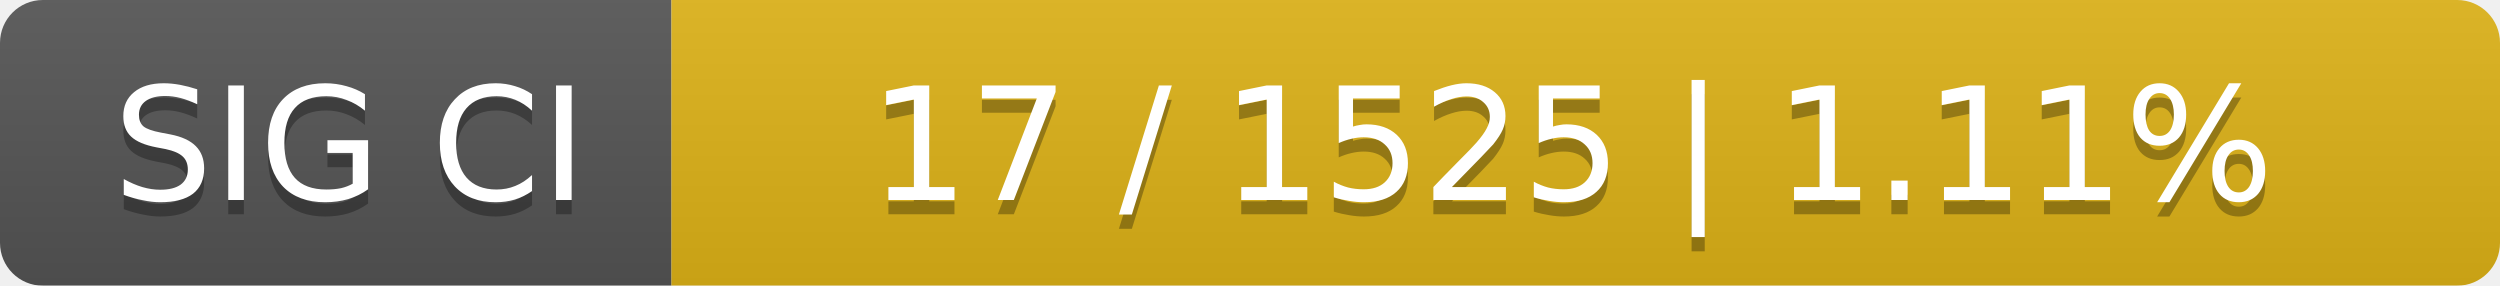
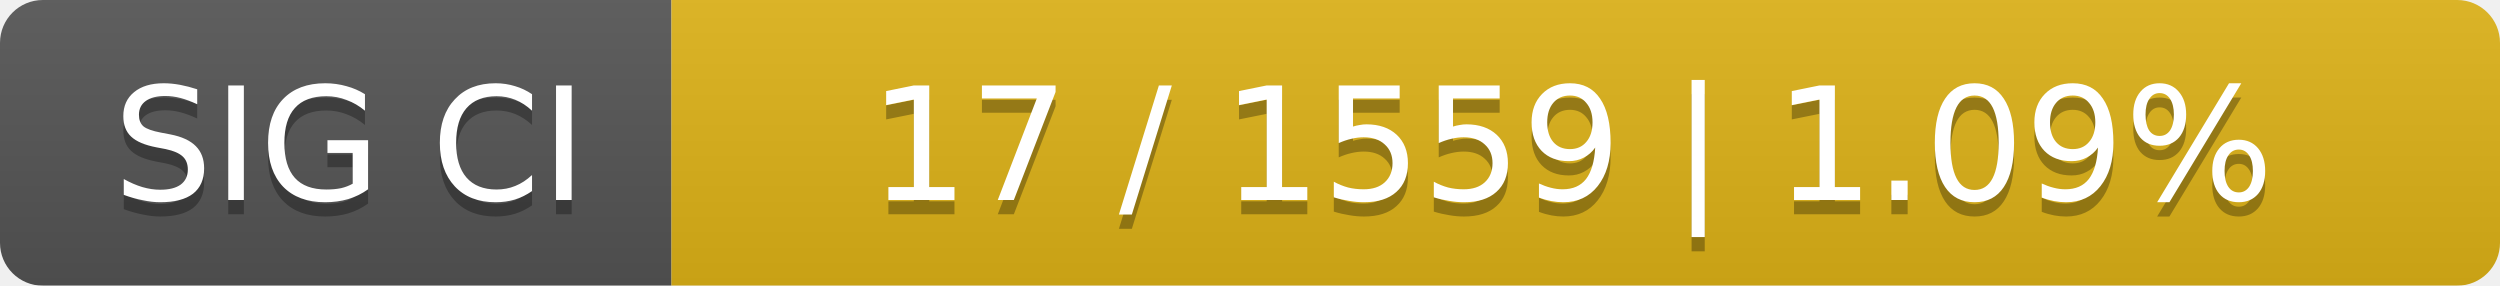
<svg xmlns="http://www.w3.org/2000/svg" width="175" height="20">
  <linearGradient id="smooth" x2="0" y2="100%">
    <stop offset="0" stop-color="#bbb" stop-opacity=".1" />
    <stop offset="1" stop-opacity=".1" />
  </linearGradient>
  <mask id="round">
    <rect width="175" height="20" rx="3" fill="#fff" />
  </mask>
  <g mask="url(#round)">
    <rect width="47" height="20" fill="#555" />
    <rect x="47" width="128" height="20" fill="#dfb317" />
    <rect width="175" height="20" fill="url(#smooth)" />
  </g>
  <g fill="#fff" text-anchor="middle" font-family="DejaVu Sans,Verdana,Geneva,sans-serif" font-size="11">
    <text x="24.5" y="15" fill="#010101" fill-opacity=".3">SIG CI</text>
    <text x="24.5" y="14">SIG CI</text>
-     <text x="110" y="15" fill="#010101" fill-opacity=".3">17 / 1525    |    1.11%</text>
-     <text x="110" y="14">17 / 1525    |    1.11%</text>
+     <text x="110" y="15" fill="#010101" fill-opacity=".3">17 / 1559    |    1.09%</text>
+     <text x="110" y="14">17 / 1559    |    1.09%</text>
  </g>
</svg>
